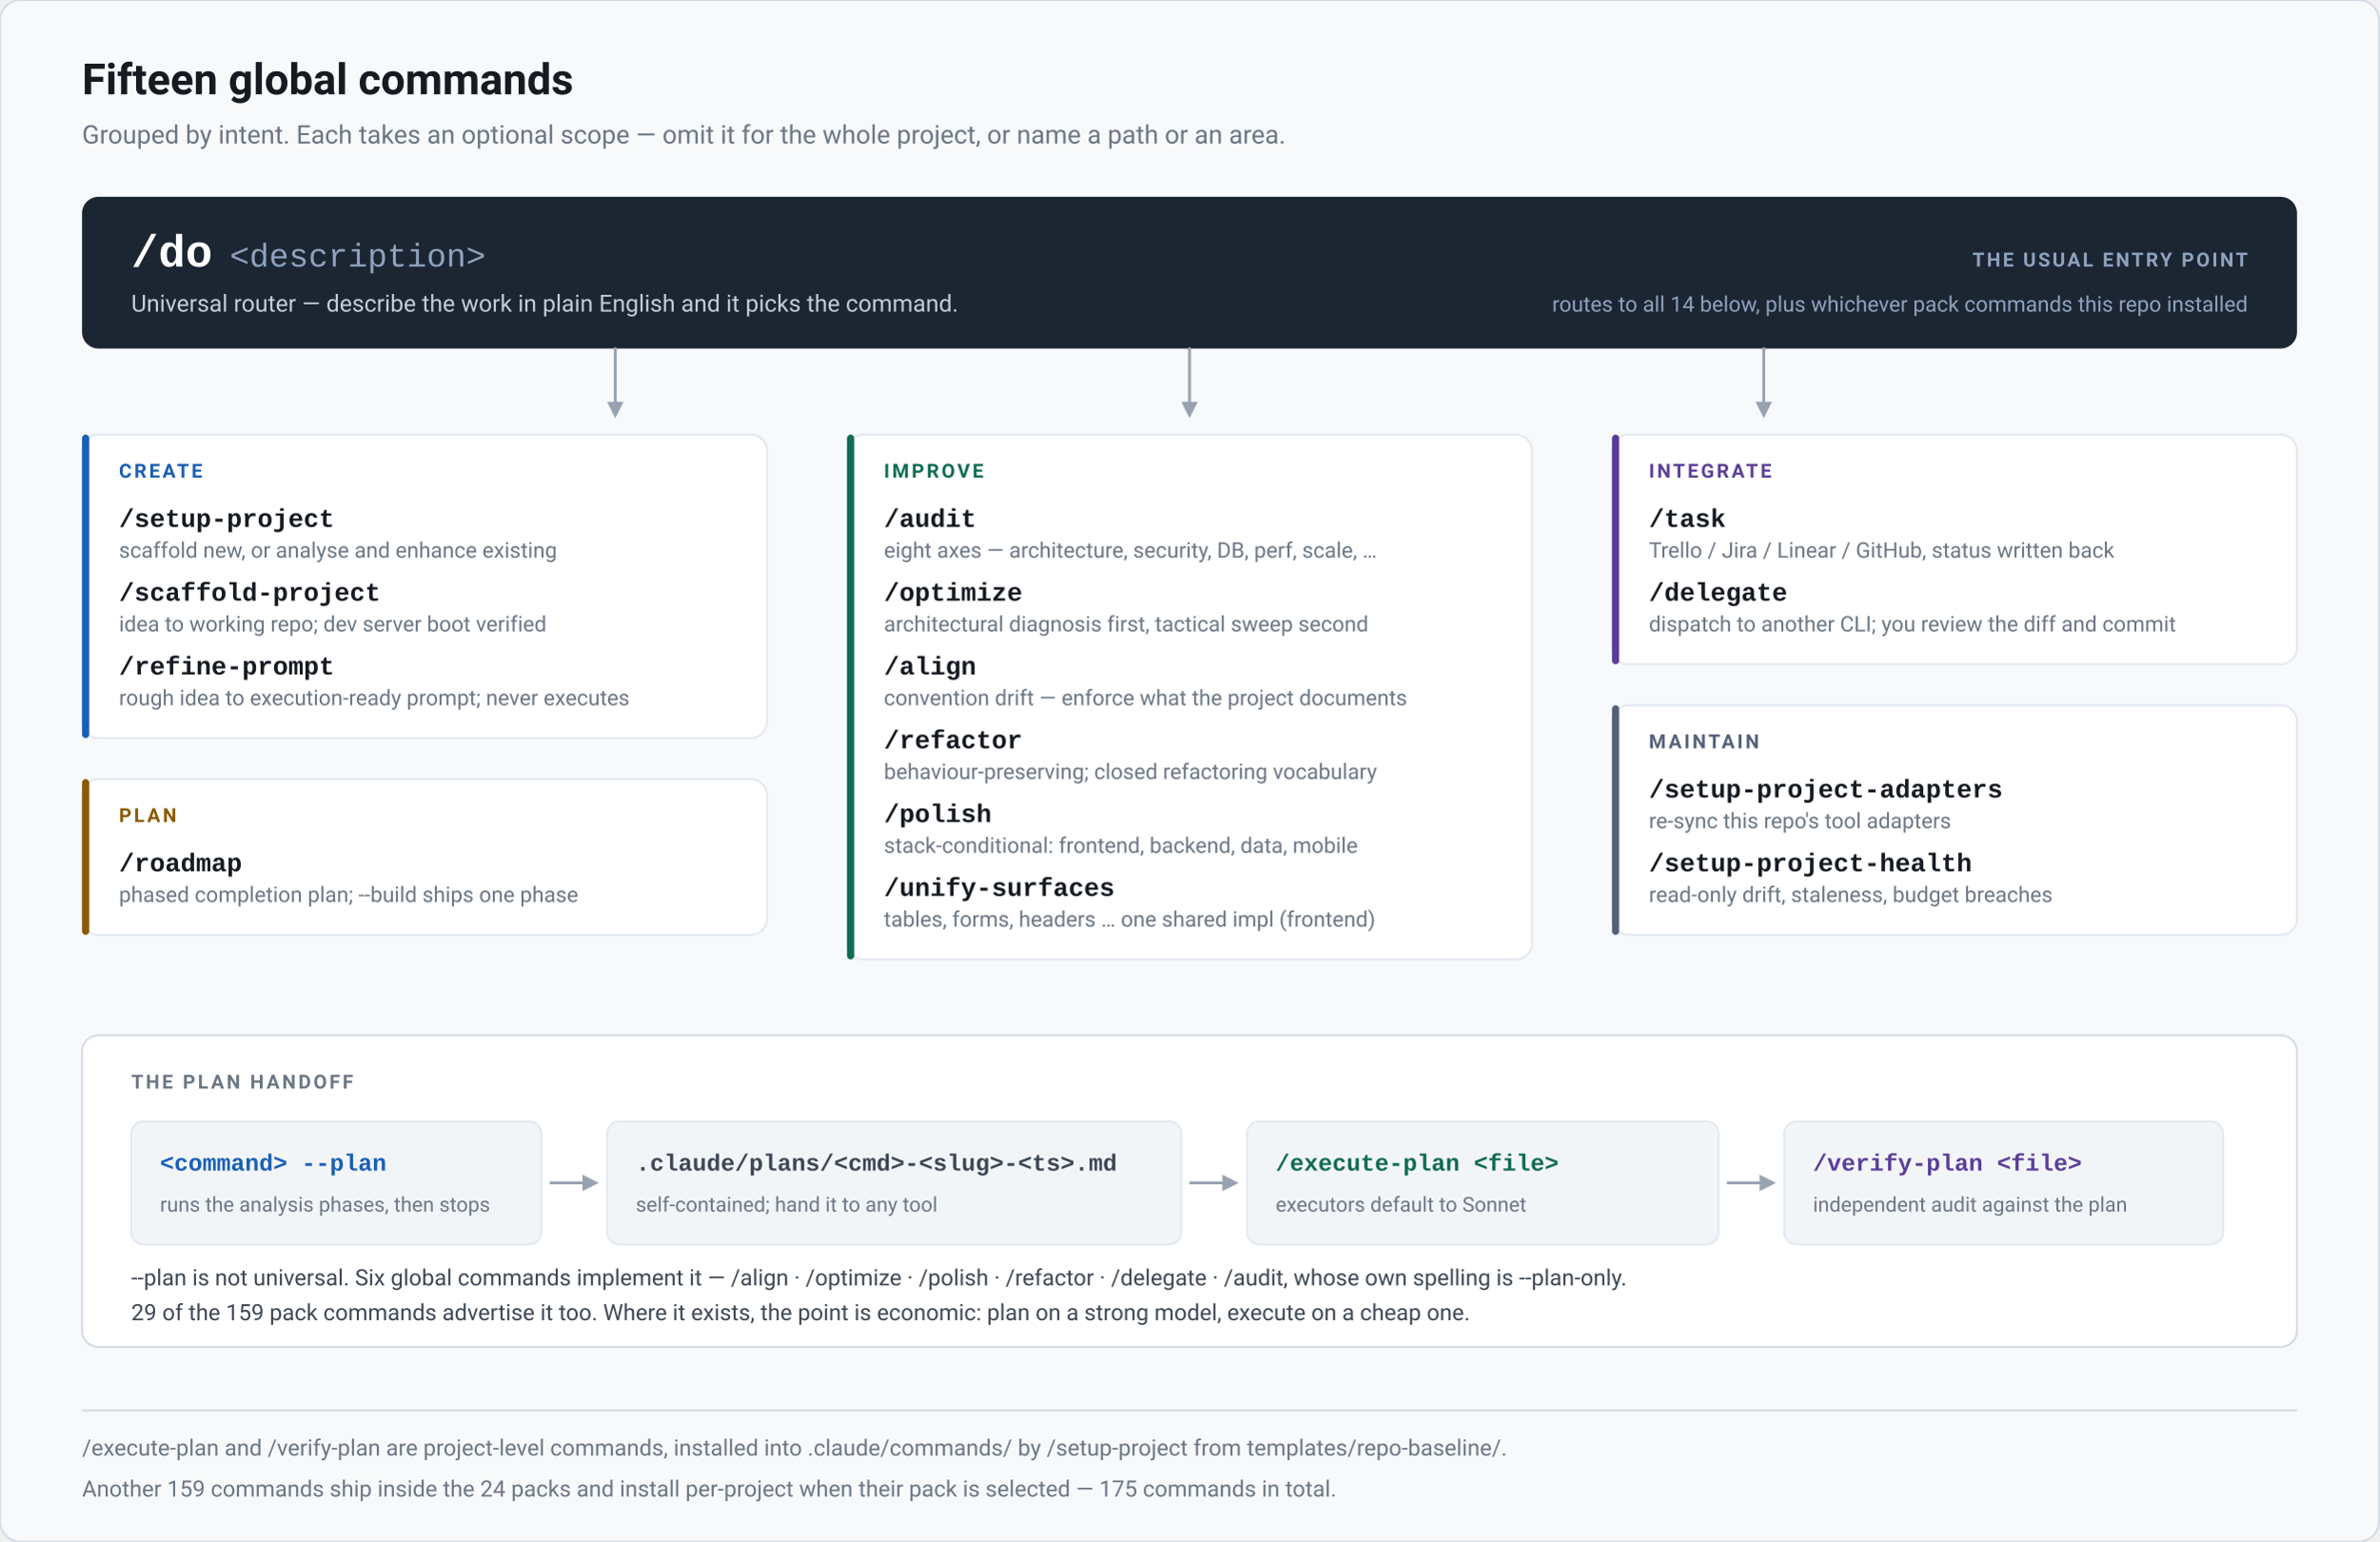
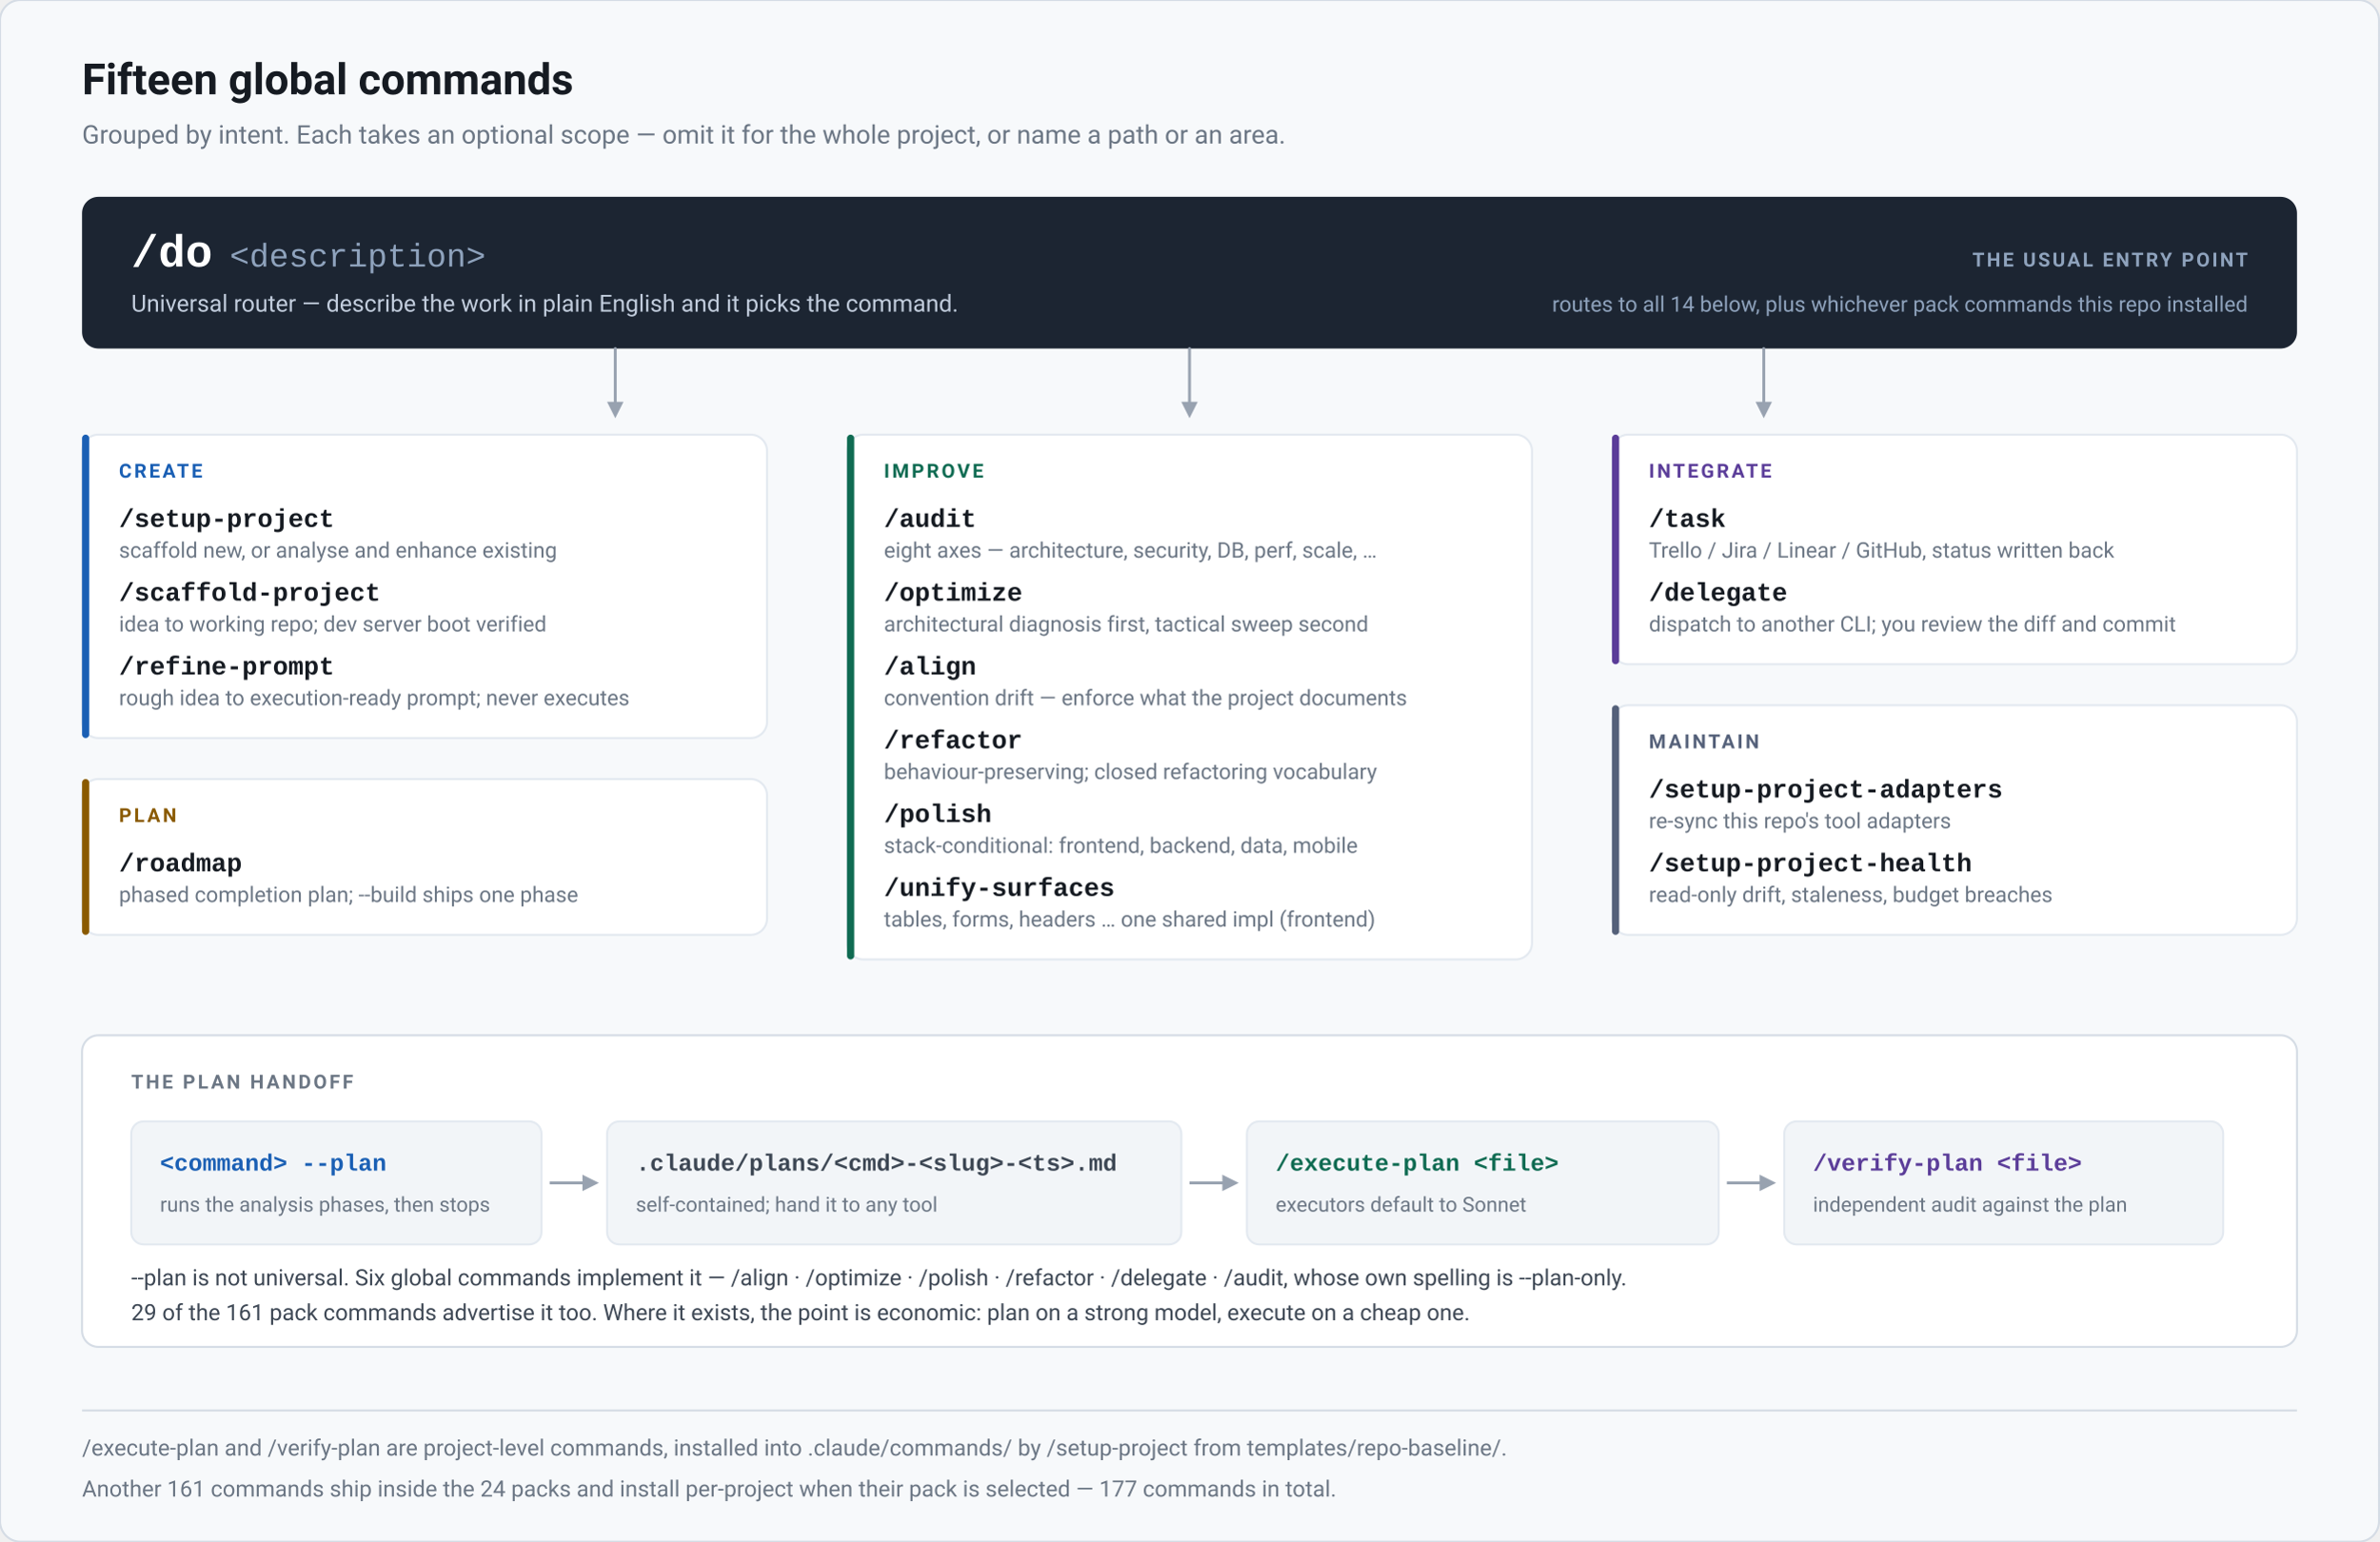
<svg xmlns="http://www.w3.org/2000/svg" width="1160" height="752" viewBox="0 0 1160 752" role="img" aria-label="Refract command map: the fifteen global commands grouped by intent, and the --plan handoff">
  <rect x="0" y="0" width="1160" height="752" rx="10" fill="#f7f9fb" stroke="#d5dce5" stroke-width="1" />
  <text x="40" y="46" font-family="-apple-system,BlinkMacSystemFont,'Segoe UI',Roboto,'Helvetica Neue',Arial,sans-serif" font-size="21" fill="#161b22" font-weight="700">Fifteen global commands</text>
  <text x="40" y="70" font-family="-apple-system,BlinkMacSystemFont,'Segoe UI',Roboto,'Helvetica Neue',Arial,sans-serif" font-size="12.5" fill="#6b7684" font-weight="400">Grouped by intent. Each takes an optional scope — omit it for the whole project, or name a path or an area.</text>
  <rect x="40" y="96" width="1080" height="74" rx="8" fill="#1c2532" />
  <text x="64" y="130" font-family="ui-monospace,SFMono-Regular,'SF Mono',Menlo,Consolas,'Liberation Mono',monospace" font-size="22" fill="#ffffff" font-weight="700">/do</text>
  <text x="112" y="130" font-family="ui-monospace,SFMono-Regular,'SF Mono',Menlo,Consolas,'Liberation Mono',monospace" font-size="16" fill="#8fa3bd" font-weight="500">&lt;description&gt;</text>
  <text x="64" y="152" font-family="-apple-system,BlinkMacSystemFont,'Segoe UI',Roboto,'Helvetica Neue',Arial,sans-serif" font-size="11.5" fill="#c3cede" font-weight="400">Universal router — describe the work in plain English and it picks the command.</text>
  <text x="1096" y="130" font-family="-apple-system,BlinkMacSystemFont,'Segoe UI',Roboto,'Helvetica Neue',Arial,sans-serif" font-size="9.5" fill="#8fa3bd" font-weight="700" text-anchor="end" letter-spacing="1.1">THE USUAL ENTRY POINT</text>
  <text x="1096" y="152" font-family="-apple-system,BlinkMacSystemFont,'Segoe UI',Roboto,'Helvetica Neue',Arial,sans-serif" font-size="10.5" fill="#8fa3bd" font-weight="400" text-anchor="end">routes to all 14 below, plus whichever pack commands this repo installed</text>
  <path d="M 300 170 V 196" fill="none" stroke="#98a2b0" stroke-width="1.4" stroke-linecap="round" stroke-linejoin="round" />
  <path d="M 296 196 L 304 196 L 300 204 Z" fill="#98a2b0" />
  <path d="M 580 170 V 196" fill="none" stroke="#98a2b0" stroke-width="1.4" stroke-linecap="round" stroke-linejoin="round" />
  <path d="M 576 196 L 584 196 L 580 204 Z" fill="#98a2b0" />
  <path d="M 860 170 V 196" fill="none" stroke="#98a2b0" stroke-width="1.4" stroke-linecap="round" stroke-linejoin="round" />
  <path d="M 856 196 L 864 196 L 860 204 Z" fill="#98a2b0" />
  <rect x="40" y="212" width="334" height="148" rx="8" fill="#ffffff" stroke="#e3e9f0" stroke-width="1" />
  <rect x="40" y="212" width="3.5" height="148" rx="1.75" fill="#1a5fb4" />
  <text x="58" y="233" font-family="-apple-system,BlinkMacSystemFont,'Segoe UI',Roboto,'Helvetica Neue',Arial,sans-serif" font-size="9.5" fill="#1a5fb4" font-weight="700" letter-spacing="1.2">CREATE</text>
  <text x="58" y="257" font-family="ui-monospace,SFMono-Regular,'SF Mono',Menlo,Consolas,'Liberation Mono',monospace" font-size="12.5" fill="#161b22" font-weight="600">/setup-project</text>
  <text x="58" y="272" font-family="-apple-system,BlinkMacSystemFont,'Segoe UI',Roboto,'Helvetica Neue',Arial,sans-serif" font-size="10.5" fill="#6b7684" font-weight="400">scaffold new, or analyse and enhance existing</text>
  <text x="58" y="293" font-family="ui-monospace,SFMono-Regular,'SF Mono',Menlo,Consolas,'Liberation Mono',monospace" font-size="12.5" fill="#161b22" font-weight="600">/scaffold-project</text>
  <text x="58" y="308" font-family="-apple-system,BlinkMacSystemFont,'Segoe UI',Roboto,'Helvetica Neue',Arial,sans-serif" font-size="10.5" fill="#6b7684" font-weight="400">idea to working repo; dev server boot verified</text>
  <text x="58" y="329" font-family="ui-monospace,SFMono-Regular,'SF Mono',Menlo,Consolas,'Liberation Mono',monospace" font-size="12.5" fill="#161b22" font-weight="600">/refine-prompt</text>
  <text x="58" y="344" font-family="-apple-system,BlinkMacSystemFont,'Segoe UI',Roboto,'Helvetica Neue',Arial,sans-serif" font-size="10.5" fill="#6b7684" font-weight="400">rough idea to execution-ready prompt; never executes</text>
  <rect x="40" y="380" width="334" height="76" rx="8" fill="#ffffff" stroke="#e3e9f0" stroke-width="1" />
  <rect x="40" y="380" width="3.5" height="76" rx="1.75" fill="#8a5a00" />
  <text x="58" y="401" font-family="-apple-system,BlinkMacSystemFont,'Segoe UI',Roboto,'Helvetica Neue',Arial,sans-serif" font-size="9.5" fill="#8a5a00" font-weight="700" letter-spacing="1.2">PLAN</text>
  <text x="58" y="425" font-family="ui-monospace,SFMono-Regular,'SF Mono',Menlo,Consolas,'Liberation Mono',monospace" font-size="12.5" fill="#161b22" font-weight="600">/roadmap</text>
  <text x="58" y="440" font-family="-apple-system,BlinkMacSystemFont,'Segoe UI',Roboto,'Helvetica Neue',Arial,sans-serif" font-size="10.5" fill="#6b7684" font-weight="400">phased completion plan; --build ships one phase</text>
  <rect x="413" y="212" width="334" height="256" rx="8" fill="#ffffff" stroke="#e3e9f0" stroke-width="1" />
  <rect x="413" y="212" width="3.5" height="256" rx="1.75" fill="#0f6b52" />
  <text x="431" y="233" font-family="-apple-system,BlinkMacSystemFont,'Segoe UI',Roboto,'Helvetica Neue',Arial,sans-serif" font-size="9.5" fill="#0f6b52" font-weight="700" letter-spacing="1.2">IMPROVE</text>
  <text x="431" y="257" font-family="ui-monospace,SFMono-Regular,'SF Mono',Menlo,Consolas,'Liberation Mono',monospace" font-size="12.5" fill="#161b22" font-weight="600">/audit</text>
  <text x="431" y="272" font-family="-apple-system,BlinkMacSystemFont,'Segoe UI',Roboto,'Helvetica Neue',Arial,sans-serif" font-size="10.5" fill="#6b7684" font-weight="400">eight axes — architecture, security, DB, perf, scale, …</text>
  <text x="431" y="293" font-family="ui-monospace,SFMono-Regular,'SF Mono',Menlo,Consolas,'Liberation Mono',monospace" font-size="12.5" fill="#161b22" font-weight="600">/optimize</text>
  <text x="431" y="308" font-family="-apple-system,BlinkMacSystemFont,'Segoe UI',Roboto,'Helvetica Neue',Arial,sans-serif" font-size="10.5" fill="#6b7684" font-weight="400">architectural diagnosis first, tactical sweep second</text>
  <text x="431" y="329" font-family="ui-monospace,SFMono-Regular,'SF Mono',Menlo,Consolas,'Liberation Mono',monospace" font-size="12.5" fill="#161b22" font-weight="600">/align</text>
  <text x="431" y="344" font-family="-apple-system,BlinkMacSystemFont,'Segoe UI',Roboto,'Helvetica Neue',Arial,sans-serif" font-size="10.5" fill="#6b7684" font-weight="400">convention drift — enforce what the project documents</text>
  <text x="431" y="365" font-family="ui-monospace,SFMono-Regular,'SF Mono',Menlo,Consolas,'Liberation Mono',monospace" font-size="12.5" fill="#161b22" font-weight="600">/refactor</text>
  <text x="431" y="380" font-family="-apple-system,BlinkMacSystemFont,'Segoe UI',Roboto,'Helvetica Neue',Arial,sans-serif" font-size="10.5" fill="#6b7684" font-weight="400">behaviour-preserving; closed refactoring vocabulary</text>
  <text x="431" y="401" font-family="ui-monospace,SFMono-Regular,'SF Mono',Menlo,Consolas,'Liberation Mono',monospace" font-size="12.5" fill="#161b22" font-weight="600">/polish</text>
  <text x="431" y="416" font-family="-apple-system,BlinkMacSystemFont,'Segoe UI',Roboto,'Helvetica Neue',Arial,sans-serif" font-size="10.5" fill="#6b7684" font-weight="400">stack-conditional: frontend, backend, data, mobile</text>
  <text x="431" y="437" font-family="ui-monospace,SFMono-Regular,'SF Mono',Menlo,Consolas,'Liberation Mono',monospace" font-size="12.5" fill="#161b22" font-weight="600">/unify-surfaces</text>
  <text x="431" y="452" font-family="-apple-system,BlinkMacSystemFont,'Segoe UI',Roboto,'Helvetica Neue',Arial,sans-serif" font-size="10.5" fill="#6b7684" font-weight="400">tables, forms, headers … one shared impl (frontend)</text>
  <rect x="786" y="212" width="334" height="112" rx="8" fill="#ffffff" stroke="#e3e9f0" stroke-width="1" />
  <rect x="786" y="212" width="3.5" height="112" rx="1.75" fill="#5b3d99" />
  <text x="804" y="233" font-family="-apple-system,BlinkMacSystemFont,'Segoe UI',Roboto,'Helvetica Neue',Arial,sans-serif" font-size="9.5" fill="#5b3d99" font-weight="700" letter-spacing="1.2">INTEGRATE</text>
  <text x="804" y="257" font-family="ui-monospace,SFMono-Regular,'SF Mono',Menlo,Consolas,'Liberation Mono',monospace" font-size="12.5" fill="#161b22" font-weight="600">/task</text>
  <text x="804" y="272" font-family="-apple-system,BlinkMacSystemFont,'Segoe UI',Roboto,'Helvetica Neue',Arial,sans-serif" font-size="10.5" fill="#6b7684" font-weight="400">Trello / Jira / Linear / GitHub, status written back</text>
  <text x="804" y="293" font-family="ui-monospace,SFMono-Regular,'SF Mono',Menlo,Consolas,'Liberation Mono',monospace" font-size="12.5" fill="#161b22" font-weight="600">/delegate</text>
  <text x="804" y="308" font-family="-apple-system,BlinkMacSystemFont,'Segoe UI',Roboto,'Helvetica Neue',Arial,sans-serif" font-size="10.5" fill="#6b7684" font-weight="400">dispatch to another CLI; you review the diff and commit</text>
  <rect x="786" y="344" width="334" height="112" rx="8" fill="#ffffff" stroke="#e3e9f0" stroke-width="1" />
  <rect x="786" y="344" width="3.5" height="112" rx="1.75" fill="#55617a" />
  <text x="804" y="365" font-family="-apple-system,BlinkMacSystemFont,'Segoe UI',Roboto,'Helvetica Neue',Arial,sans-serif" font-size="9.5" fill="#55617a" font-weight="700" letter-spacing="1.2">MAINTAIN</text>
  <text x="804" y="389" font-family="ui-monospace,SFMono-Regular,'SF Mono',Menlo,Consolas,'Liberation Mono',monospace" font-size="12.5" fill="#161b22" font-weight="600">/setup-project-adapters</text>
  <text x="804" y="404" font-family="-apple-system,BlinkMacSystemFont,'Segoe UI',Roboto,'Helvetica Neue',Arial,sans-serif" font-size="10.5" fill="#6b7684" font-weight="400">re-sync this repo's tool adapters</text>
  <text x="804" y="425" font-family="ui-monospace,SFMono-Regular,'SF Mono',Menlo,Consolas,'Liberation Mono',monospace" font-size="12.5" fill="#161b22" font-weight="600">/setup-project-health</text>
  <text x="804" y="440" font-family="-apple-system,BlinkMacSystemFont,'Segoe UI',Roboto,'Helvetica Neue',Arial,sans-serif" font-size="10.5" fill="#6b7684" font-weight="400">read-only drift, staleness, budget breaches</text>
  <rect x="40" y="505" width="1080" height="152" rx="8" fill="#ffffff" stroke="#d5dce5" stroke-width="1" />
  <text x="64" y="531" font-family="-apple-system,BlinkMacSystemFont,'Segoe UI',Roboto,'Helvetica Neue',Arial,sans-serif" font-size="9.5" fill="#6b7684" font-weight="700" letter-spacing="1.2">THE PLAN HANDOFF</text>
  <rect x="64" y="547" width="200" height="60" rx="6" fill="#f2f5f8" stroke="#e3e9f0" stroke-width="1" />
  <text x="78" y="571" font-family="ui-monospace,SFMono-Regular,'SF Mono',Menlo,Consolas,'Liberation Mono',monospace" font-size="11.5" fill="#1a5fb4" font-weight="600">&lt;command&gt; --plan</text>
  <text x="78" y="591" font-family="-apple-system,BlinkMacSystemFont,'Segoe UI',Roboto,'Helvetica Neue',Arial,sans-serif" font-size="10" fill="#6b7684" font-weight="400">runs the analysis phases, then stops</text>
  <rect x="296" y="547" width="280" height="60" rx="6" fill="#f2f5f8" stroke="#e3e9f0" stroke-width="1" />
  <text x="310" y="571" font-family="ui-monospace,SFMono-Regular,'SF Mono',Menlo,Consolas,'Liberation Mono',monospace" font-size="11.5" fill="#3d4754" font-weight="600">.claude/plans/&lt;cmd&gt;-&lt;slug&gt;-&lt;ts&gt;.md</text>
  <text x="310" y="591" font-family="-apple-system,BlinkMacSystemFont,'Segoe UI',Roboto,'Helvetica Neue',Arial,sans-serif" font-size="10" fill="#6b7684" font-weight="400">self-contained; hand it to any tool</text>
  <rect x="608" y="547" width="230" height="60" rx="6" fill="#f2f5f8" stroke="#e3e9f0" stroke-width="1" />
  <text x="622" y="571" font-family="ui-monospace,SFMono-Regular,'SF Mono',Menlo,Consolas,'Liberation Mono',monospace" font-size="11.5" fill="#0f6b52" font-weight="600">/execute-plan &lt;file&gt;</text>
  <text x="622" y="591" font-family="-apple-system,BlinkMacSystemFont,'Segoe UI',Roboto,'Helvetica Neue',Arial,sans-serif" font-size="10" fill="#6b7684" font-weight="400">executors default to Sonnet</text>
  <rect x="870" y="547" width="214" height="60" rx="6" fill="#f2f5f8" stroke="#e3e9f0" stroke-width="1" />
  <text x="884" y="571" font-family="ui-monospace,SFMono-Regular,'SF Mono',Menlo,Consolas,'Liberation Mono',monospace" font-size="11.5" fill="#5b3d99" font-weight="600">/verify-plan &lt;file&gt;</text>
  <text x="884" y="591" font-family="-apple-system,BlinkMacSystemFont,'Segoe UI',Roboto,'Helvetica Neue',Arial,sans-serif" font-size="10" fill="#6b7684" font-weight="400">independent audit against the plan</text>
  <line x1="268" y1="577" x2="286" y2="577" stroke="#98a2b0" stroke-width="1.4" />
  <path d="M 284 573 L 284 581 L 292 577 Z" fill="#98a2b0" />
  <line x1="580" y1="577" x2="598" y2="577" stroke="#98a2b0" stroke-width="1.4" />
  <path d="M 596 573 L 596 581 L 604 577 Z" fill="#98a2b0" />
  <line x1="842" y1="577" x2="860" y2="577" stroke="#98a2b0" stroke-width="1.4" />
  <path d="M 858 573 L 858 581 L 866 577 Z" fill="#98a2b0" />
  <text x="64" y="627" font-family="-apple-system,BlinkMacSystemFont,'Segoe UI',Roboto,'Helvetica Neue',Arial,sans-serif" font-size="11" fill="#3d4754" font-weight="400">--plan is not universal. Six global commands implement it — /align · /optimize · /polish · /refactor · /delegate · /audit, whose own spelling is --plan-only.</text>
-   <text x="64" y="644" font-family="-apple-system,BlinkMacSystemFont,'Segoe UI',Roboto,'Helvetica Neue',Arial,sans-serif" font-size="11" fill="#3d4754" font-weight="400">29 of the 159 pack commands advertise it too. Where it exists, the point is economic: plan on a strong model, execute on a cheap one.</text>
+   <text x="64" y="644" font-family="-apple-system,BlinkMacSystemFont,'Segoe UI',Roboto,'Helvetica Neue',Arial,sans-serif" font-size="11" fill="#3d4754" font-weight="400">29 of the 161 pack commands advertise it too. Where it exists, the point is economic: plan on a strong model, execute on a cheap one.</text>
  <line x1="40" y1="688" x2="1120" y2="688" stroke="#d5dce5" stroke-width="1" />
  <text x="40" y="710" font-family="-apple-system,BlinkMacSystemFont,'Segoe UI',Roboto,'Helvetica Neue',Arial,sans-serif" font-size="11" fill="#6b7684" font-weight="400">/execute-plan and /verify-plan are project-level commands, installed into .claude/commands/ by /setup-project from templates/repo-baseline/.</text>
-   <text x="40" y="730" font-family="-apple-system,BlinkMacSystemFont,'Segoe UI',Roboto,'Helvetica Neue',Arial,sans-serif" font-size="11" fill="#6b7684" font-weight="400">Another 159 commands ship inside the 24 packs and install per-project when their pack is selected — 175 commands in total.</text>
+   <text x="40" y="730" font-family="-apple-system,BlinkMacSystemFont,'Segoe UI',Roboto,'Helvetica Neue',Arial,sans-serif" font-size="11" fill="#6b7684" font-weight="400">Another 161 commands ship inside the 24 packs and install per-project when their pack is selected — 177 commands in total.</text>
</svg>
